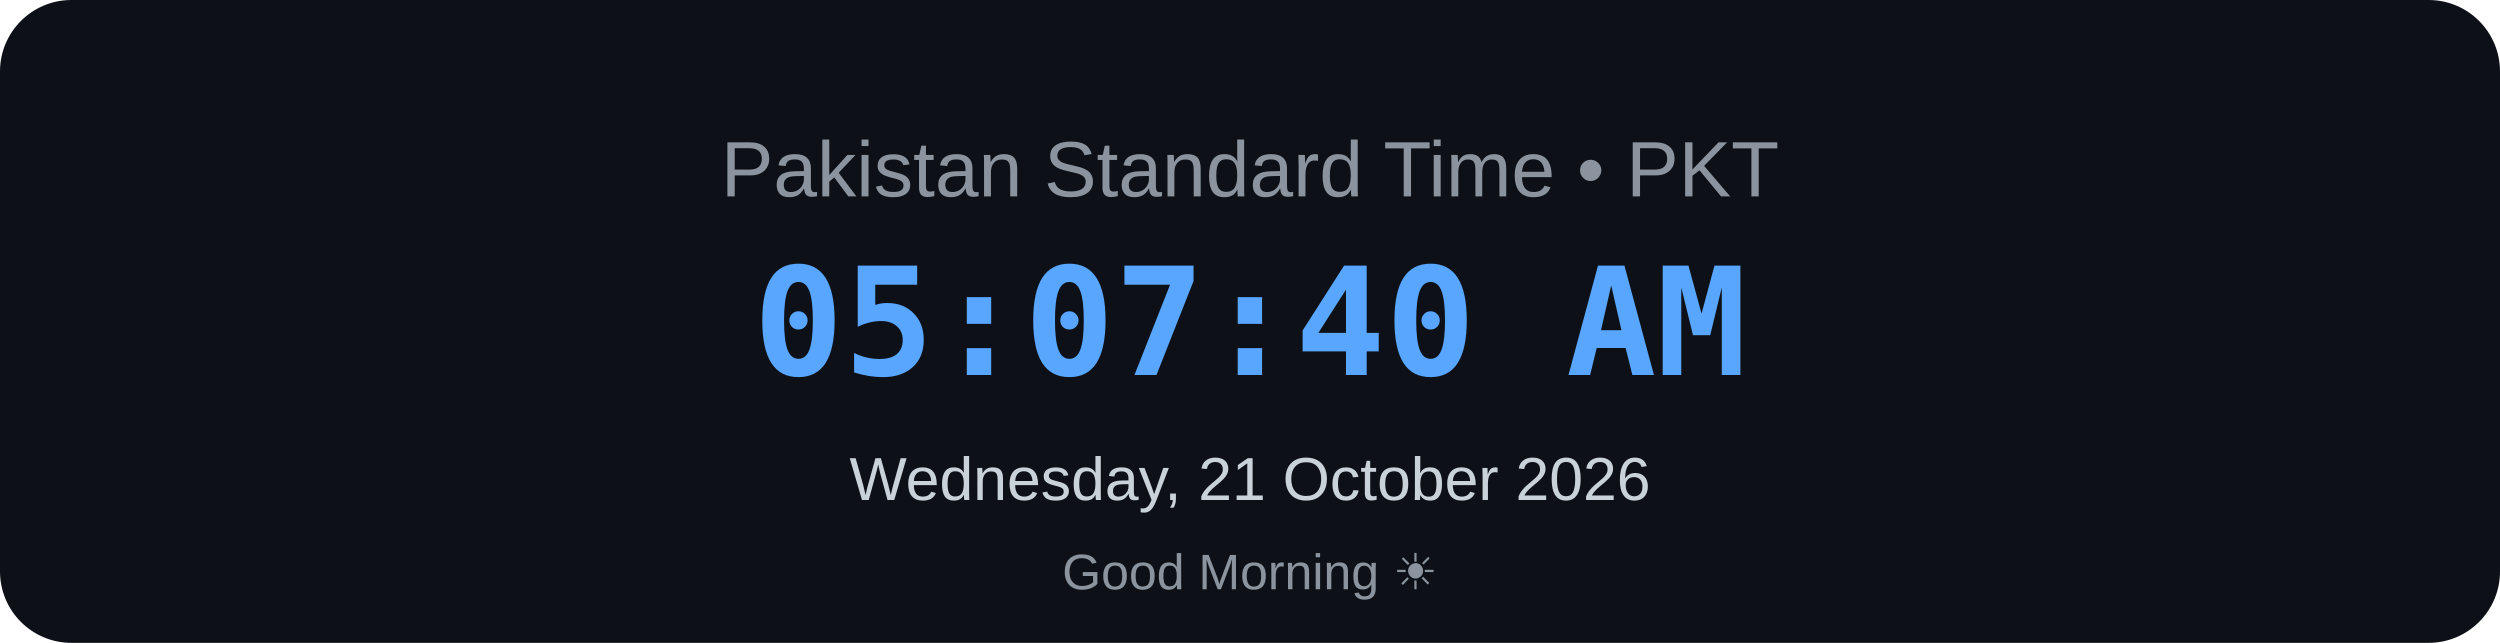
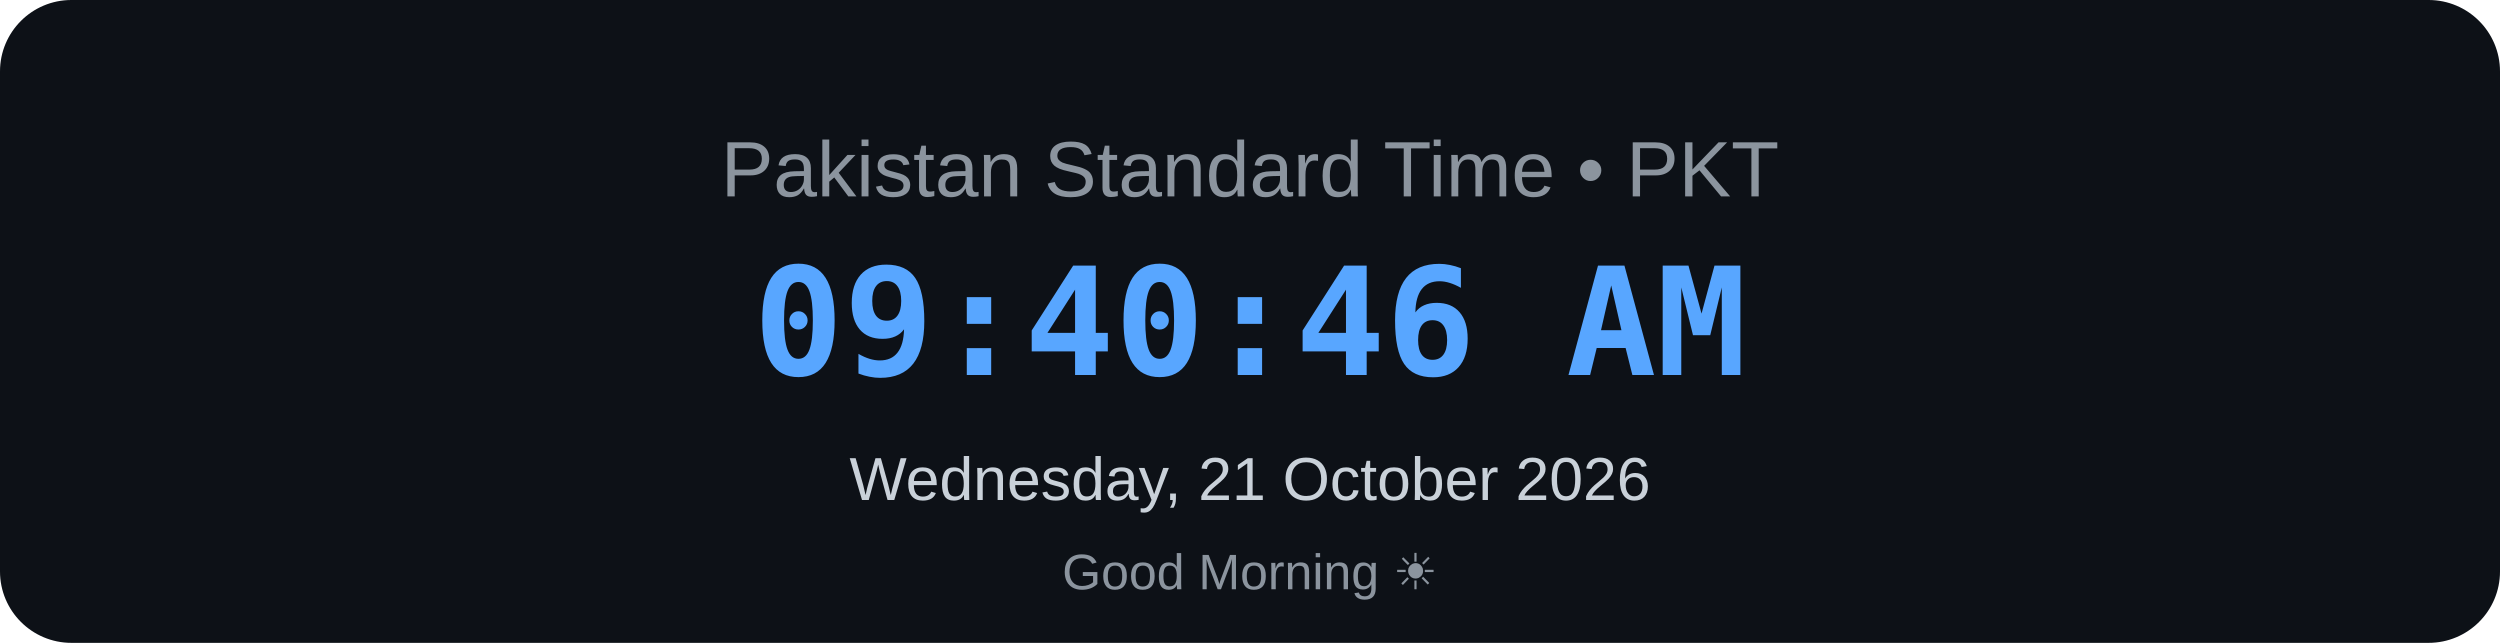
<svg xmlns="http://www.w3.org/2000/svg" width="700" height="180" viewBox="0 0 700 180">
  <rect width="700" height="180" rx="20" fill="#0d1117" />
  <text x="350" y="55" text-anchor="middle" font-family="Arial, sans-serif" font-size="22" fill="#8b949e">
    Pakistan Standard Time • PKT
</text>
  <text x="350" y="105" text-anchor="middle" font-family="monospace" font-size="42" font-weight="bold" fill="#58a6ff">
-     05:07:40 AM
+     09:40:46 AM
</text>
  <text x="350" y="140" text-anchor="middle" font-family="Arial, sans-serif" font-size="17" fill="#c9d1d9">
    Wednesday, 21 October 2026
</text>
  <text x="350" y="165" text-anchor="middle" font-family="Arial, sans-serif" font-size="14" fill="#8b949e">
    Good Morning ☀
</text>
</svg>
